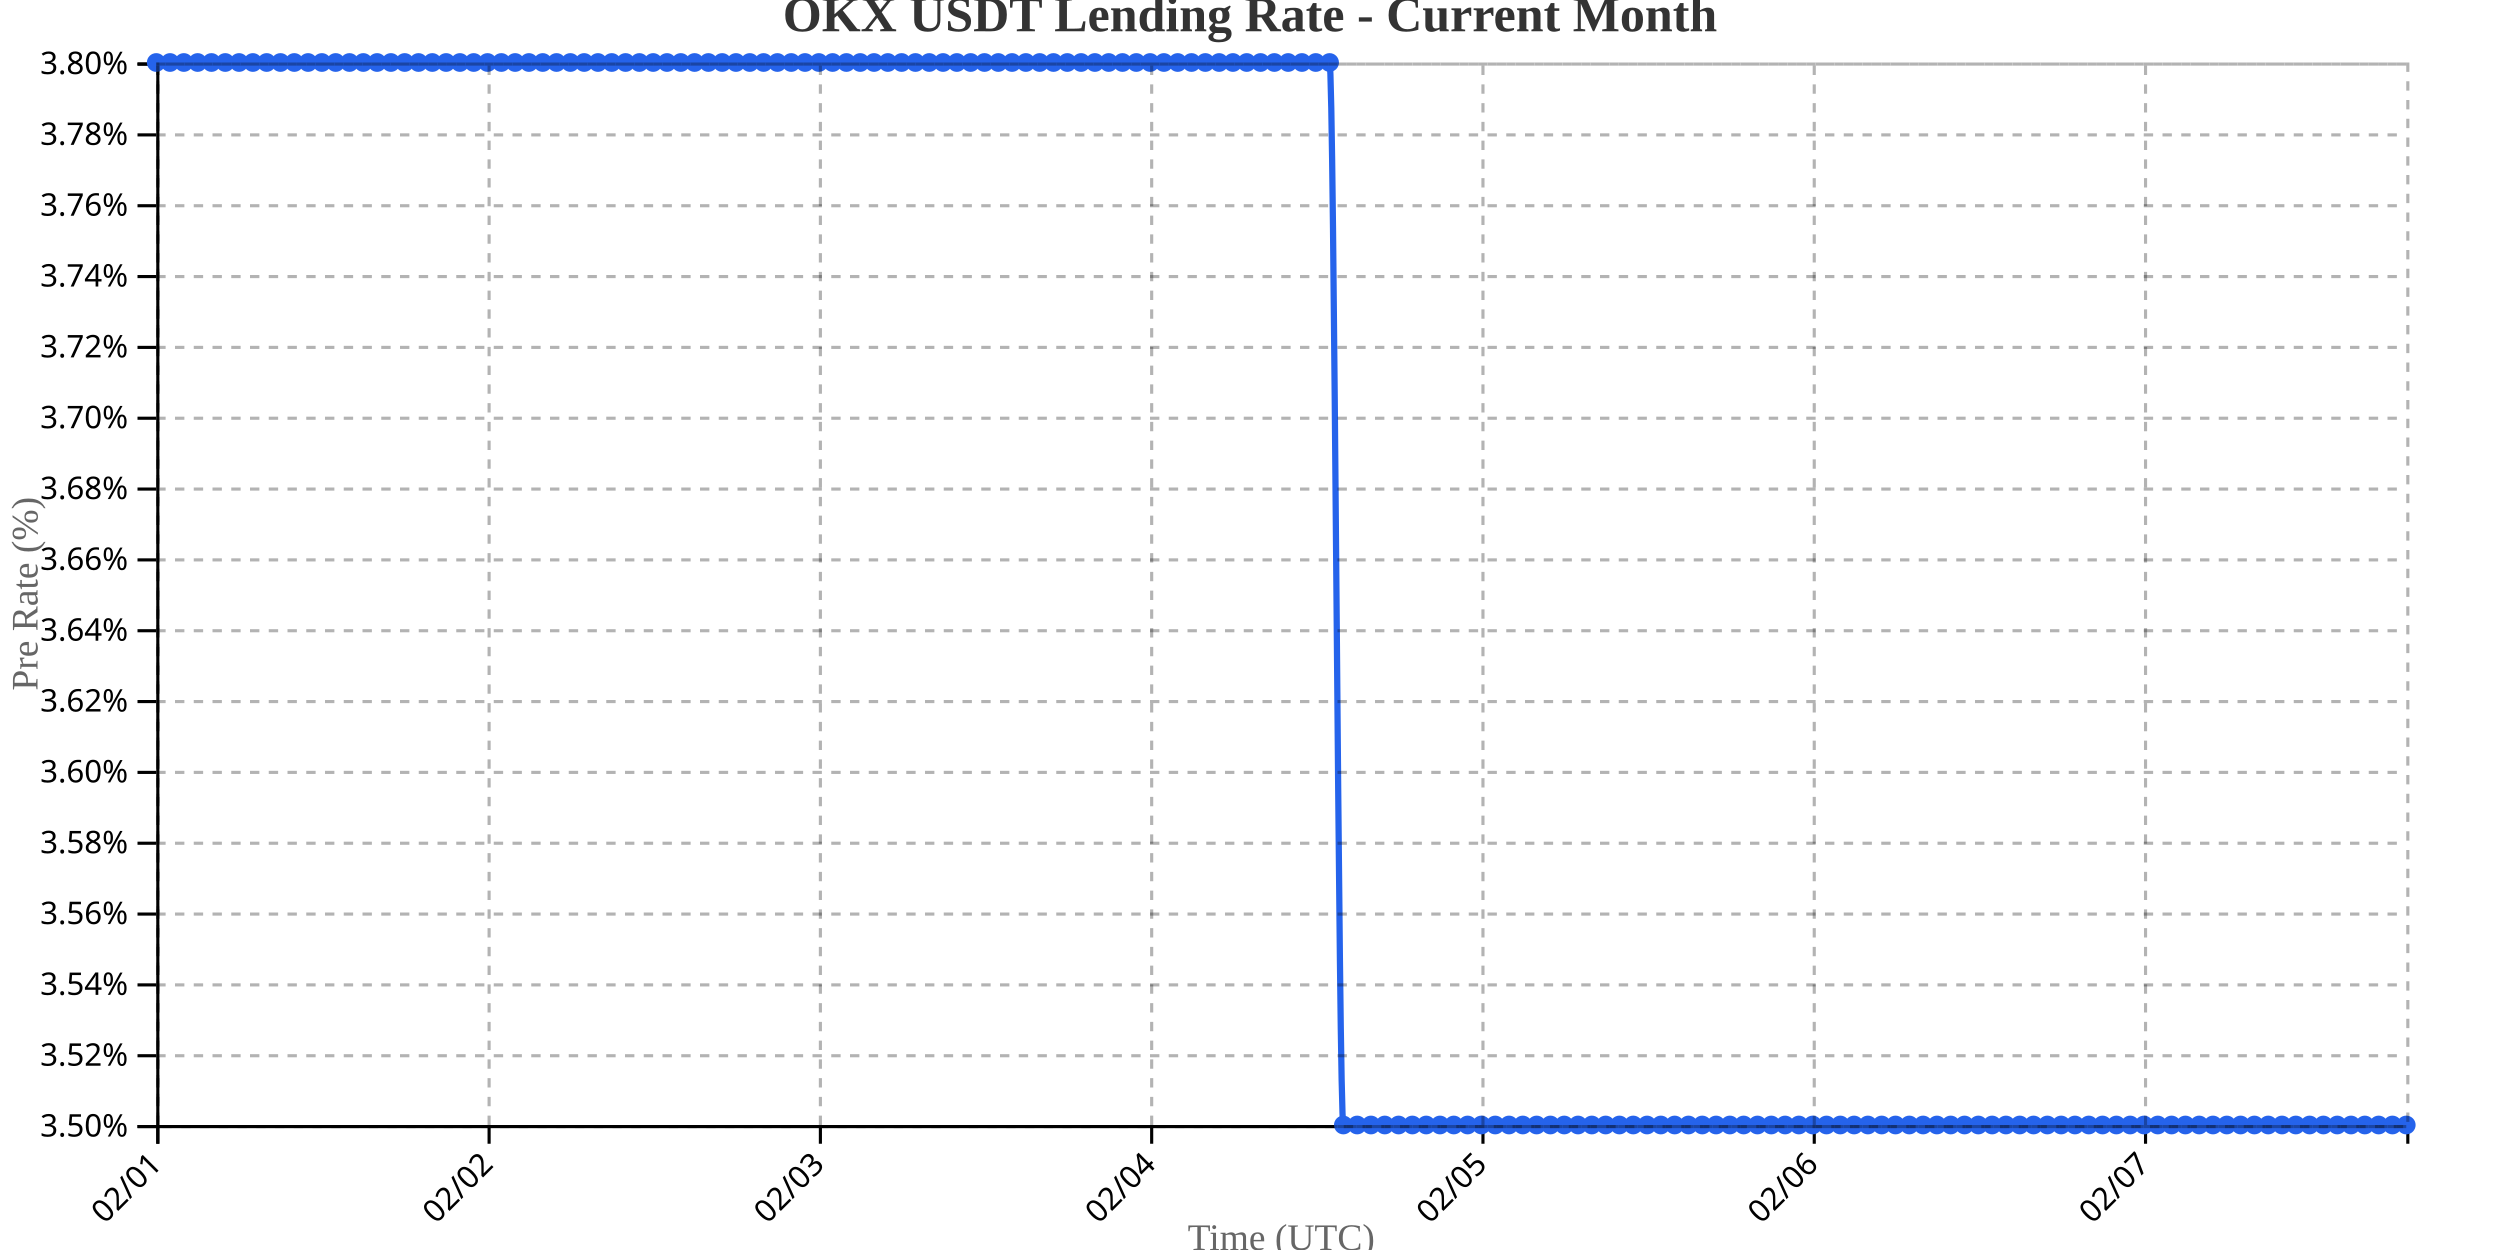
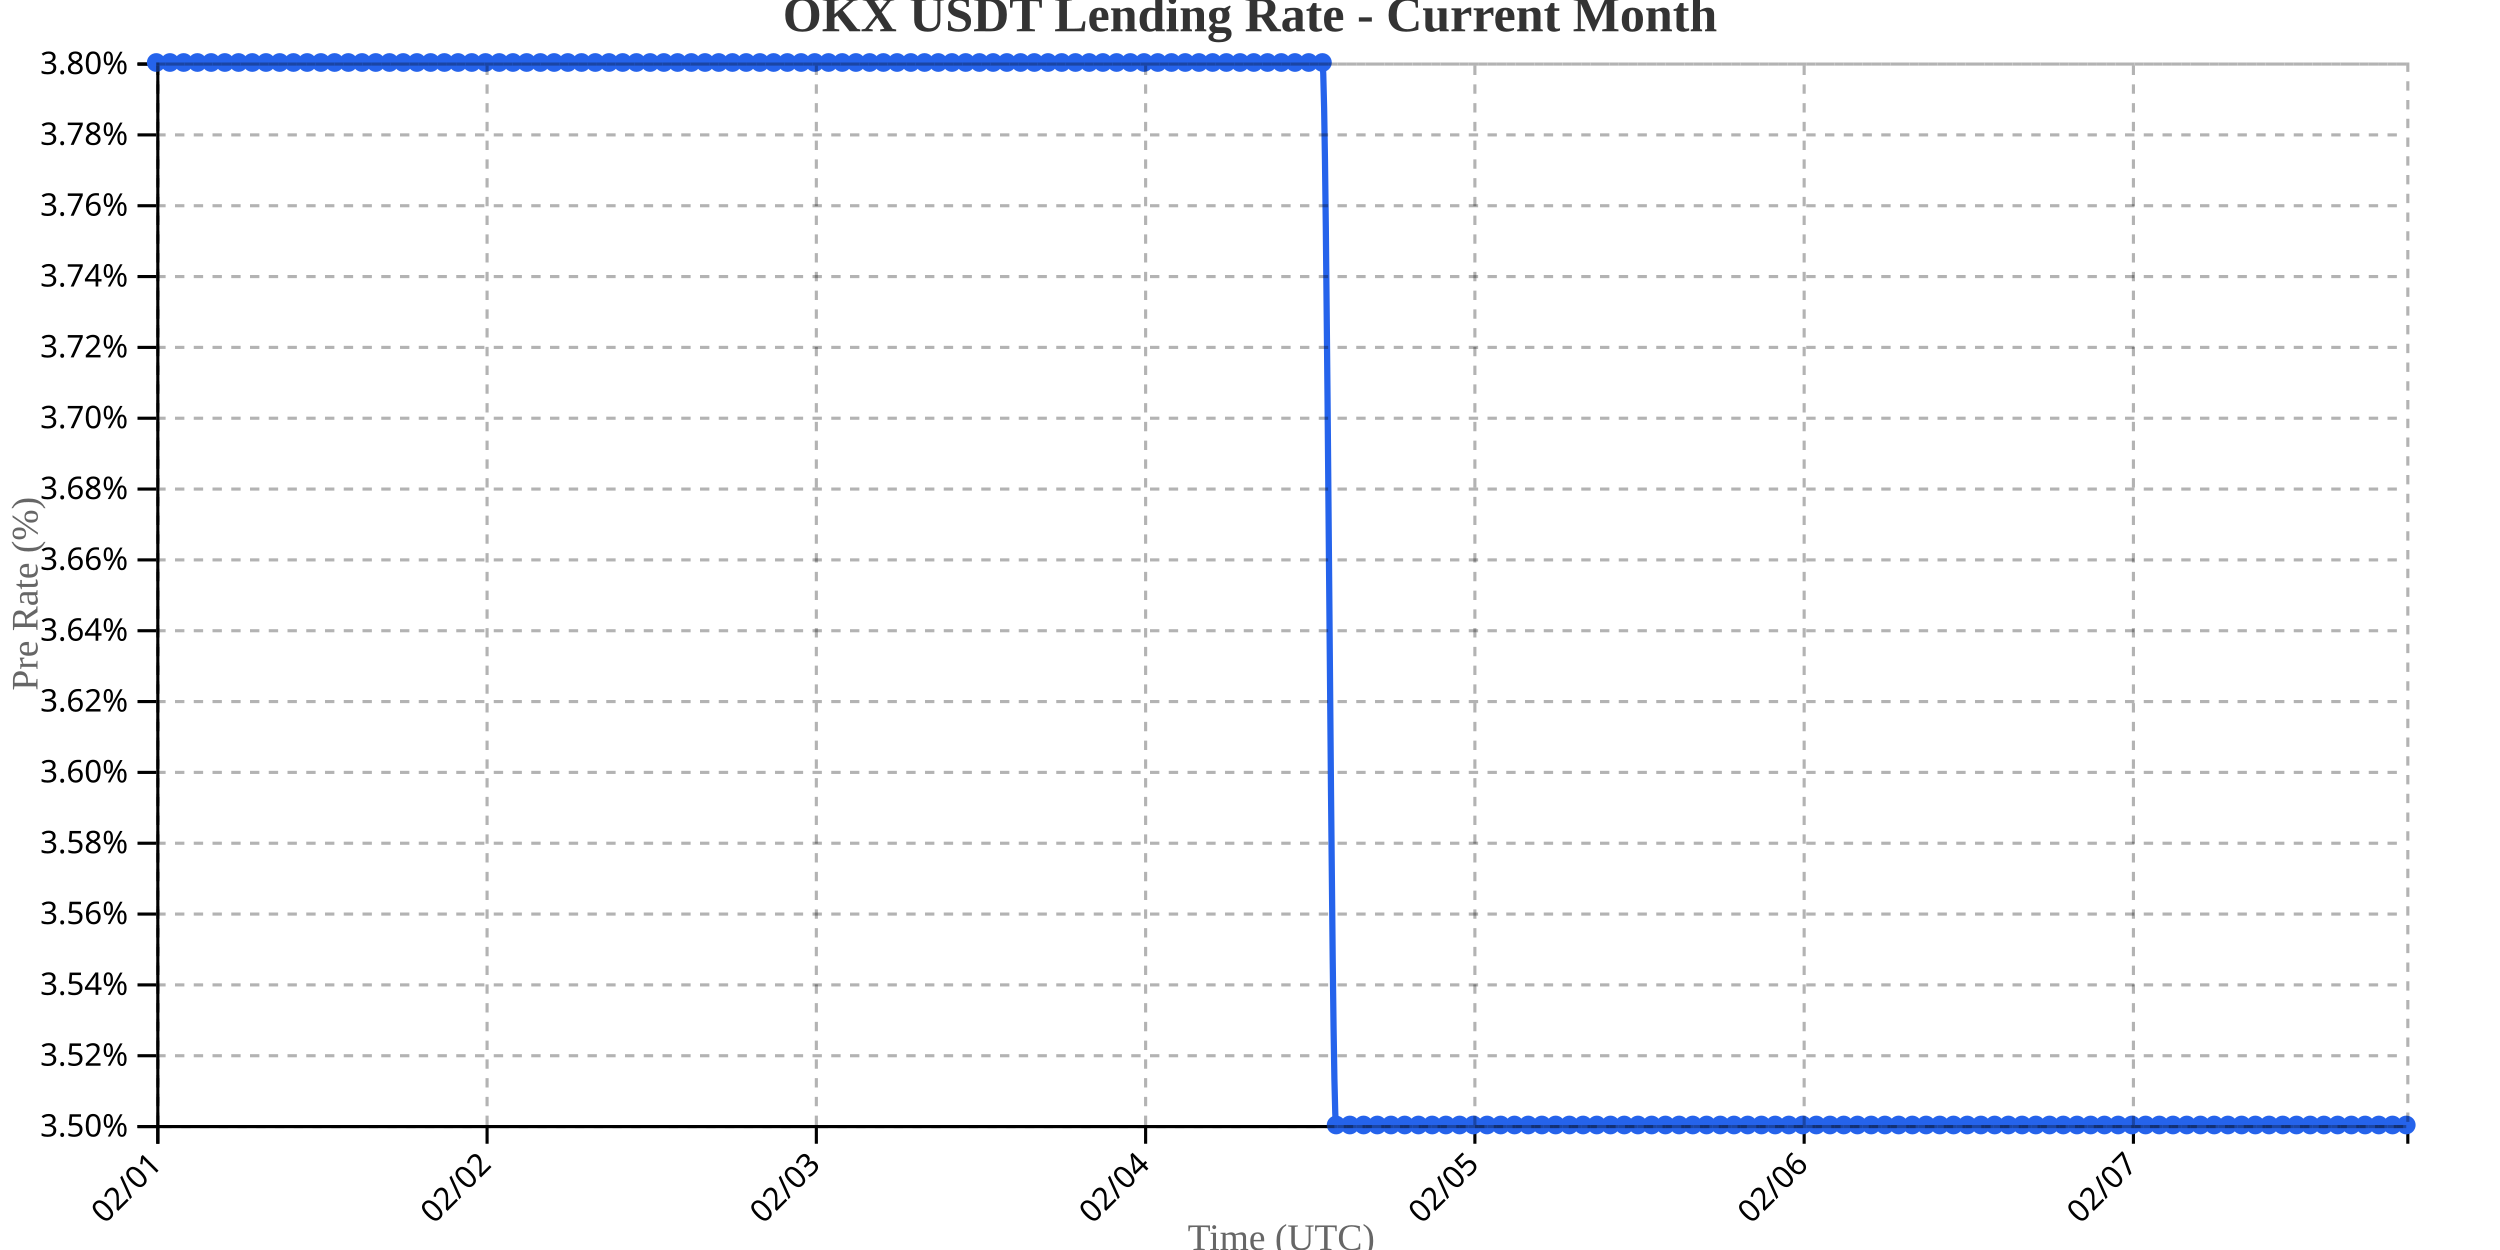
<svg xmlns="http://www.w3.org/2000/svg" width="800" height="400">
  <g transform="translate(50,20)">
    <g transform="translate(0,340)" fill="none" font-size="10" font-family="sans-serif" text-anchor="middle">
      <path class="domain" stroke="currentColor" d="M0.5,6V0.5H720.5V6" />
      <g class="tick" opacity="1" transform="translate(0.5,0)">
        <line stroke="currentColor" y2="6" />
        <text fill="currentColor" y="9" dy=".15em" style="text-anchor: end;" dx="-.8em" transform="rotate(-45)">02/01</text>
      </g>
-       <g class="tick" opacity="1" transform="translate(106.5123,0)">
+       <g class="tick" opacity="1" transform="translate(105.8659,0)">
        <line stroke="currentColor" y2="6" />
        <text fill="currentColor" y="9" dy=".15em" style="text-anchor: end;" dx="-.8em" transform="rotate(-45)">02/02</text>
      </g>
-       <g class="tick" opacity="1" transform="translate(212.5245,0)">
+       <g class="tick" opacity="1" transform="translate(211.2317,0)">
        <line stroke="currentColor" y2="6" />
        <text fill="currentColor" y="9" dy=".15em" style="text-anchor: end;" dx="-.8em" transform="rotate(-45)">02/03</text>
      </g>
-       <g class="tick" opacity="1" transform="translate(318.5368,0)">
+       <g class="tick" opacity="1" transform="translate(316.5976,0)">
        <line stroke="currentColor" y2="6" />
        <text fill="currentColor" y="9" dy=".15em" style="text-anchor: end;" dx="-.8em" transform="rotate(-45)">02/04</text>
      </g>
-       <g class="tick" opacity="1" transform="translate(424.5491,0)">
+       <g class="tick" opacity="1" transform="translate(421.9634,0)">
        <line stroke="currentColor" y2="6" />
        <text fill="currentColor" y="9" dy=".15em" style="text-anchor: end;" dx="-.8em" transform="rotate(-45)">02/05</text>
      </g>
-       <g class="tick" opacity="1" transform="translate(530.5613,0)">
+       <g class="tick" opacity="1" transform="translate(527.3293,0)">
        <line stroke="currentColor" y2="6" />
        <text fill="currentColor" y="9" dy=".15em" style="text-anchor: end;" dx="-.8em" transform="rotate(-45)">02/06</text>
      </g>
-       <g class="tick" opacity="1" transform="translate(636.5736,0)">
+       <g class="tick" opacity="1" transform="translate(632.6951,0)">
        <line stroke="currentColor" y2="6" />
        <text fill="currentColor" y="9" dy=".15em" style="text-anchor: end;" dx="-.8em" transform="rotate(-45)">02/07</text>
      </g>
    </g>
    <g fill="none" font-size="10" font-family="sans-serif" text-anchor="end">
      <path class="domain" stroke="currentColor" d="M-6,340.5H0.5V0.5H-6" />
      <g class="tick" opacity="1" transform="translate(0,340.5)">
        <line stroke="currentColor" x2="-6" />
        <text fill="currentColor" x="-9" dy="0.32em">3.50%</text>
      </g>
      <g class="tick" opacity="1" transform="translate(0,317.8333)">
        <line stroke="currentColor" x2="-6" />
        <text fill="currentColor" x="-9" dy="0.32em">3.52%</text>
      </g>
      <g class="tick" opacity="1" transform="translate(0,295.1667)">
        <line stroke="currentColor" x2="-6" />
        <text fill="currentColor" x="-9" dy="0.32em">3.54%</text>
      </g>
      <g class="tick" opacity="1" transform="translate(0,272.5)">
        <line stroke="currentColor" x2="-6" />
        <text fill="currentColor" x="-9" dy="0.32em">3.56%</text>
      </g>
      <g class="tick" opacity="1" transform="translate(0,249.8333)">
        <line stroke="currentColor" x2="-6" />
        <text fill="currentColor" x="-9" dy="0.32em">3.58%</text>
      </g>
      <g class="tick" opacity="1" transform="translate(0,227.1667)">
        <line stroke="currentColor" x2="-6" />
        <text fill="currentColor" x="-9" dy="0.32em">3.60%</text>
      </g>
      <g class="tick" opacity="1" transform="translate(0,204.5)">
        <line stroke="currentColor" x2="-6" />
        <text fill="currentColor" x="-9" dy="0.32em">3.62%</text>
      </g>
      <g class="tick" opacity="1" transform="translate(0,181.8333)">
        <line stroke="currentColor" x2="-6" />
        <text fill="currentColor" x="-9" dy="0.32em">3.64%</text>
      </g>
      <g class="tick" opacity="1" transform="translate(0,159.1667)">
        <line stroke="currentColor" x2="-6" />
        <text fill="currentColor" x="-9" dy="0.32em">3.66%</text>
      </g>
      <g class="tick" opacity="1" transform="translate(0,136.5)">
        <line stroke="currentColor" x2="-6" />
        <text fill="currentColor" x="-9" dy="0.32em">3.68%</text>
      </g>
      <g class="tick" opacity="1" transform="translate(0,113.8333)">
        <line stroke="currentColor" x2="-6" />
        <text fill="currentColor" x="-9" dy="0.32em">3.70%</text>
      </g>
      <g class="tick" opacity="1" transform="translate(0,91.16667)">
        <line stroke="currentColor" x2="-6" />
        <text fill="currentColor" x="-9" dy="0.32em">3.72%</text>
      </g>
      <g class="tick" opacity="1" transform="translate(0,68.5)">
        <line stroke="currentColor" x2="-6" />
        <text fill="currentColor" x="-9" dy="0.32em">3.74%</text>
      </g>
      <g class="tick" opacity="1" transform="translate(0,45.83333)">
        <line stroke="currentColor" x2="-6" />
        <text fill="currentColor" x="-9" dy="0.32em">3.76%</text>
      </g>
      <g class="tick" opacity="1" transform="translate(0,23.16667)">
        <line stroke="currentColor" x2="-6" />
        <text fill="currentColor" x="-9" dy="0.32em">3.78%</text>
      </g>
      <g class="tick" opacity="1" transform="translate(0,0.5)">
        <line stroke="currentColor" x2="-6" />
        <text fill="currentColor" x="-9" dy="0.32em">3.80%</text>
      </g>
    </g>
    <text transform="rotate(-90)" y="-50" x="-170" dy="1em" style="text-anchor: middle; font-size: 12px; fill: #666;">Pre Rate (%)</text>
    <text transform="translate(360, 380)" style="text-anchor: middle; font-size: 12px; fill: #666;">Time (UTC)</text>
-     <path fill="none" stroke="#2563eb" stroke-width="2" d="M0,0C1.472,0,2.945,0,4.417,0C5.89,0,7.362,0,8.834,0C10.307,0,11.779,0,13.252,0C14.724,0,16.196,0,17.669,0C19.141,0,20.613,0,22.086,0C23.558,0,25.031,0,26.503,0C27.975,0,29.448,0,30.92,0C32.393,0,33.865,0,35.337,0C36.81,0,38.282,0,39.755,0C41.227,0,42.699,0,44.172,0C45.644,0,47.117,0,48.589,0C50.061,0,51.534,0,53.006,0C54.479,0,55.951,0,57.423,0C58.896,0,60.368,0,61.84,0C63.313,0,64.785,0,66.258,0C67.73,0,69.202,0,70.675,0C72.147,0,73.62,0,75.092,0C76.564,0,78.037,0,79.509,0C80.982,0,82.454,0,83.926,0C85.399,0,86.871,0,88.344,0C89.816,0,91.288,0,92.761,0C94.233,0,95.706,0,97.178,0C98.65,0,100.123,0,101.595,0C103.067,0,104.54,0,106.012,0C107.485,0,108.957,0,110.429,0C111.902,0,113.374,0,114.847,0C116.319,0,117.791,0,119.264,0C120.736,0,122.209,0,123.681,0C125.153,0,126.626,0,128.098,0C129.571,0,131.043,0,132.515,0C133.988,0,135.46,0,136.933,0C138.405,0,139.877,0,141.35,0C142.822,0,144.294,0,145.767,0C147.239,0,148.712,0,150.184,0C151.656,0,153.129,0,154.601,0C156.074,0,157.546,0,159.018,0C160.491,0,161.963,0,163.436,0C164.908,0,166.38,0,167.853,0C169.325,0,170.798,0,172.27,0C173.742,0,175.215,0,176.687,0C178.16,0,179.632,0,181.104,0C182.577,0,184.049,0,185.521,0C186.994,0,188.466,0,189.939,0C191.411,0,192.883,0,194.356,0C195.828,0,197.301,0,198.773,0C200.245,0,201.718,0,203.19,0C204.663,0,206.135,0,207.607,0C209.08,0,210.552,0,212.025,0C213.497,0,214.969,0,216.442,0C217.914,0,219.387,0,220.859,0C222.331,0,223.804,0,225.276,0C226.748,0,228.221,0,229.693,0C231.166,0,232.638,0,234.11,0C235.583,0,237.055,0,238.528,0C240,0,241.472,0,242.945,0C244.417,0,245.89,0,247.362,0C248.834,0,250.307,0,251.779,0C253.252,0,254.724,0,256.196,0C257.669,0,259.141,0,260.613,0C262.086,0,263.558,0,265.031,0C266.503,0,267.975,0,269.448,0C270.92,0,272.393,0,273.865,0C275.337,0,276.81,0,278.282,0C279.755,0,281.227,0,282.699,0C284.172,0,285.644,0,287.117,0C288.589,0,290.061,0,291.534,0C293.006,0,294.479,0,295.951,0C297.423,0,298.896,0,300.368,0C301.84,0,303.313,0,304.785,0C306.258,0,307.73,0,309.202,0C310.675,0,312.147,0,313.62,0C315.092,0,316.564,0,318.037,0C319.509,0,320.982,0,322.454,0C323.926,0,325.399,0,326.871,0C328.344,0,329.816,0,331.288,0C332.761,0,334.233,0,335.706,0C337.178,0,338.65,0,340.123,0C341.595,0,343.067,0,344.54,0C346.012,0,347.485,0,348.957,0C350.429,0,351.902,0,353.374,0C354.847,0,356.319,0,357.791,0C359.264,0,360.736,0,362.209,0C363.681,0,365.153,0,366.626,0C368.098,0,369.571,0,371.043,0C372.515,0,373.988,0,375.46,0C376.933,0,378.405,340,379.877,340C381.35,340,382.822,340,384.294,340C385.767,340,387.239,340,388.712,340C390.184,340,391.656,340,393.129,340C394.601,340,396.074,340,397.546,340C399.018,340,400.491,340,401.963,340C403.436,340,404.908,340,406.38,340C407.853,340,409.325,340,410.798,340C412.27,340,413.742,340,415.215,340C416.687,340,418.16,340,419.632,340C421.104,340,422.577,340,424.049,340C425.521,340,426.994,340,428.466,340C429.939,340,431.411,340,432.883,340C434.356,340,435.828,340,437.301,340C438.773,340,440.245,340,441.718,340C443.19,340,444.663,340,446.135,340C447.607,340,449.08,340,450.552,340C452.025,340,453.497,340,454.969,340C456.442,340,457.914,340,459.387,340C460.859,340,462.331,340,463.804,340C465.276,340,466.748,340,468.221,340C469.693,340,471.166,340,472.638,340C474.11,340,475.583,340,477.055,340C478.528,340,480,340,481.472,340C482.945,340,484.417,340,485.89,340C487.362,340,488.834,340,490.307,340C491.779,340,493.252,340,494.724,340C496.196,340,497.669,340,499.141,340C500.613,340,502.086,340,503.558,340C505.031,340,506.503,340,507.975,340C509.448,340,510.92,340,512.393,340C513.865,340,515.337,340,516.81,340C518.282,340,519.755,340,521.227,340C522.699,340,524.172,340,525.644,340C527.117,340,528.589,340,530.061,340C531.534,340,533.006,340,534.479,340C535.951,340,537.423,340,538.896,340C540.368,340,541.84,340,543.313,340C544.785,340,546.258,340,547.73,340C549.202,340,550.675,340,552.147,340C553.62,340,555.092,340,556.564,340C558.037,340,559.509,340,560.982,340C562.454,340,563.926,340,565.399,340C566.871,340,568.344,340,569.816,340C571.288,340,572.761,340,574.233,340C575.706,340,577.178,340,578.65,340C580.123,340,581.595,340,583.067,340C584.54,340,586.012,340,587.485,340C588.957,340,590.429,340,591.902,340C593.374,340,594.847,340,596.319,340C597.791,340,599.264,340,600.736,340C602.209,340,603.681,340,605.153,340C606.626,340,608.098,340,609.571,340C611.043,340,612.515,340,613.988,340C615.46,340,616.933,340,618.405,340C619.877,340,621.35,340,622.822,340C624.294,340,625.767,340,627.239,340C628.712,340,630.184,340,631.656,340C633.129,340,634.601,340,636.074,340C637.546,340,639.018,340,640.491,340C641.963,340,643.436,340,644.908,340C646.38,340,647.853,340,649.325,340C650.798,340,652.27,340,653.742,340C655.215,340,656.687,340,658.16,340C659.632,340,661.104,340,662.577,340C664.049,340,665.521,340,666.994,340C668.466,340,669.939,340,671.411,340C672.883,340,674.356,340,675.828,340C677.301,340,678.773,340,680.245,340C681.718,340,683.19,340,684.663,340C686.135,340,687.607,340,689.08,340C690.552,340,692.025,340,693.497,340C694.969,340,696.442,340,697.914,340C699.387,340,700.859,340,702.331,340C703.804,340,705.276,340,706.748,340C708.221,340,709.693,340,711.166,340C712.638,340,714.11,340,715.583,340C717.055,340,718.528,340,720,340" />
+     <path fill="none" stroke="#2563eb" stroke-width="2" d="M0,0C1.463,0,2.927,0,4.39,0C5.854,0,7.317,0,8.78,0C10.244,0,11.707,0,13.171,0C14.634,0,16.098,0,17.561,0C19.024,0,20.488,0,21.951,0C23.415,0,24.878,0,26.341,0C27.805,0,29.268,0,30.732,0C32.195,0,33.659,0,35.122,0C36.585,0,38.049,0,39.512,0C40.976,0,42.439,0,43.902,0C45.366,0,46.829,0,48.293,0C49.756,0,51.22,0,52.683,0C54.146,0,55.61,0,57.073,0C58.537,0,60,0,61.463,0C62.927,0,64.39,0,65.854,0C67.317,0,68.78,0,70.244,0C71.707,0,73.171,0,74.634,0C76.098,0,77.561,0,79.024,0C80.488,0,81.951,0,83.415,0C84.878,0,86.341,0,87.805,0C89.268,0,90.732,0,92.195,0C93.659,0,95.122,0,96.585,0C98.049,0,99.512,0,100.976,0C102.439,0,103.902,0,105.366,0C106.829,0,108.293,0,109.756,0C111.22,0,112.683,0,114.146,0C115.61,0,117.073,0,118.537,0C120,0,121.463,0,122.927,0C124.39,0,125.854,0,127.317,0C128.78,0,130.244,0,131.707,0C133.171,0,134.634,0,136.098,0C137.561,0,139.024,0,140.488,0C141.951,0,143.415,0,144.878,0C146.341,0,147.805,0,149.268,0C150.732,0,152.195,0,153.659,0C155.122,0,156.585,0,158.049,0C159.512,0,160.976,0,162.439,0C163.902,0,165.366,0,166.829,0C168.293,0,169.756,0,171.22,0C172.683,0,174.146,0,175.61,0C177.073,0,178.537,0,180,0C181.463,0,182.927,0,184.39,0C185.854,0,187.317,0,188.78,0C190.244,0,191.707,0,193.171,0C194.634,0,196.098,0,197.561,0C199.024,0,200.488,0,201.951,0C203.415,0,204.878,0,206.341,0C207.805,0,209.268,0,210.732,0C212.195,0,213.659,0,215.122,0C216.585,0,218.049,0,219.512,0C220.976,0,222.439,0,223.902,0C225.366,0,226.829,0,228.293,0C229.756,0,231.22,0,232.683,0C234.146,0,235.61,0,237.073,0C238.537,0,240,0,241.463,0C242.927,0,244.39,0,245.854,0C247.317,0,248.78,0,250.244,0C251.707,0,253.171,0,254.634,0C256.098,0,257.561,0,259.024,0C260.488,0,261.951,0,263.415,0C264.878,0,266.341,0,267.805,0C269.268,0,270.732,0,272.195,0C273.659,0,275.122,0,276.585,0C278.049,0,279.512,0,280.976,0C282.439,0,283.902,0,285.366,0C286.829,0,288.293,0,289.756,0C291.22,0,292.683,0,294.146,0C295.61,0,297.073,0,298.537,0C300,0,301.463,0,302.927,0C304.39,0,305.854,0,307.317,0C308.78,0,310.244,0,311.707,0C313.171,0,314.634,0,316.098,0C317.561,0,319.024,0,320.488,0C321.951,0,323.415,0,324.878,0C326.341,0,327.805,0,329.268,0C330.732,0,332.195,0,333.659,0C335.122,0,336.585,0,338.049,0C339.512,0,340.976,0,342.439,0C343.902,0,345.366,0,346.829,0C348.293,0,349.756,0,351.22,0C352.683,0,354.146,0,355.61,0C357.073,0,358.537,0,360,0C361.463,0,362.927,0,364.39,0C365.854,0,367.317,0,368.78,0C370.244,0,371.707,0,373.171,0C374.634,0,376.098,340,377.561,340C379.024,340,380.488,340,381.951,340C383.415,340,384.878,340,386.341,340C387.805,340,389.268,340,390.732,340C392.195,340,393.659,340,395.122,340C396.585,340,398.049,340,399.512,340C400.976,340,402.439,340,403.902,340C405.366,340,406.829,340,408.293,340C409.756,340,411.22,340,412.683,340C414.146,340,415.61,340,417.073,340C418.537,340,420,340,421.463,340C422.927,340,424.39,340,425.854,340C427.317,340,428.78,340,430.244,340C431.707,340,433.171,340,434.634,340C436.098,340,437.561,340,439.024,340C440.488,340,441.951,340,443.415,340C444.878,340,446.341,340,447.805,340C449.268,340,450.732,340,452.195,340C453.659,340,455.122,340,456.585,340C458.049,340,459.512,340,460.976,340C462.439,340,463.902,340,465.366,340C466.829,340,468.293,340,469.756,340C471.22,340,472.683,340,474.146,340C475.61,340,477.073,340,478.537,340C480,340,481.463,340,482.927,340C484.39,340,485.854,340,487.317,340C488.78,340,490.244,340,491.707,340C493.171,340,494.634,340,496.098,340C497.561,340,499.024,340,500.488,340C501.951,340,503.415,340,504.878,340C506.341,340,507.805,340,509.268,340C510.732,340,512.195,340,513.659,340C515.122,340,516.585,340,518.049,340C519.512,340,520.976,340,522.439,340C523.902,340,525.366,340,526.829,340C528.293,340,529.756,340,531.22,340C532.683,340,534.146,340,535.61,340C537.073,340,538.537,340,540,340C541.463,340,542.927,340,544.39,340C545.854,340,547.317,340,548.78,340C550.244,340,551.707,340,553.171,340C554.634,340,556.098,340,557.561,340C559.024,340,560.488,340,561.951,340C563.415,340,564.878,340,566.341,340C567.805,340,569.268,340,570.732,340C572.195,340,573.659,340,575.122,340C576.585,340,578.049,340,579.512,340C580.976,340,582.439,340,583.902,340C585.366,340,586.829,340,588.293,340C589.756,340,591.22,340,592.683,340C594.146,340,595.61,340,597.073,340C598.537,340,600,340,601.463,340C602.927,340,604.39,340,605.854,340C607.317,340,608.78,340,610.244,340C611.707,340,613.171,340,614.634,340C616.098,340,617.561,340,619.024,340C620.488,340,621.951,340,623.415,340C624.878,340,626.341,340,627.805,340C629.268,340,630.732,340,632.195,340C633.659,340,635.122,340,636.585,340C638.049,340,639.512,340,640.976,340C642.439,340,643.902,340,645.366,340C646.829,340,648.293,340,649.756,340C651.22,340,652.683,340,654.146,340C655.61,340,657.073,340,658.537,340C660,340,661.463,340,662.927,340C664.39,340,665.854,340,667.317,340C668.78,340,670.244,340,671.707,340C673.171,340,674.634,340,676.098,340C677.561,340,679.024,340,680.488,340C681.951,340,683.415,340,684.878,340C686.341,340,687.805,340,689.268,340C690.732,340,692.195,340,693.659,340C695.122,340,696.585,340,698.049,340C699.512,340,700.976,340,702.439,340C703.902,340,705.366,340,706.829,340C708.293,340,709.756,340,711.22,340C712.683,340,714.146,340,715.61,340C717.073,340,718.537,340,720,340" />
    <circle class="dot" cx="0" cy="0" r="3" fill="#2563eb" />
-     <circle class="dot" cx="4.417" cy="0" r="3" fill="#2563eb" />
-     <circle class="dot" cx="8.834" cy="0" r="3" fill="#2563eb" />
-     <circle class="dot" cx="13.252" cy="0" r="3" fill="#2563eb" />
-     <circle class="dot" cx="17.669" cy="0" r="3" fill="#2563eb" />
-     <circle class="dot" cx="22.086" cy="0" r="3" fill="#2563eb" />
-     <circle class="dot" cx="26.503" cy="0" r="3" fill="#2563eb" />
-     <circle class="dot" cx="30.92" cy="0" r="3" fill="#2563eb" />
-     <circle class="dot" cx="35.337" cy="0" r="3" fill="#2563eb" />
-     <circle class="dot" cx="39.755" cy="0" r="3" fill="#2563eb" />
-     <circle class="dot" cx="44.172" cy="0" r="3" fill="#2563eb" />
-     <circle class="dot" cx="48.589" cy="0" r="3" fill="#2563eb" />
-     <circle class="dot" cx="53.006" cy="0" r="3" fill="#2563eb" />
-     <circle class="dot" cx="57.423" cy="0" r="3" fill="#2563eb" />
-     <circle class="dot" cx="61.84" cy="0" r="3" fill="#2563eb" />
-     <circle class="dot" cx="66.258" cy="0" r="3" fill="#2563eb" />
-     <circle class="dot" cx="70.675" cy="0" r="3" fill="#2563eb" />
-     <circle class="dot" cx="75.092" cy="0" r="3" fill="#2563eb" />
-     <circle class="dot" cx="79.509" cy="0" r="3" fill="#2563eb" />
-     <circle class="dot" cx="83.926" cy="0" r="3" fill="#2563eb" />
-     <circle class="dot" cx="88.344" cy="0" r="3" fill="#2563eb" />
-     <circle class="dot" cx="92.761" cy="0" r="3" fill="#2563eb" />
-     <circle class="dot" cx="97.178" cy="0" r="3" fill="#2563eb" />
-     <circle class="dot" cx="101.595" cy="0" r="3" fill="#2563eb" />
-     <circle class="dot" cx="106.012" cy="0" r="3" fill="#2563eb" />
-     <circle class="dot" cx="110.429" cy="0" r="3" fill="#2563eb" />
-     <circle class="dot" cx="114.847" cy="0" r="3" fill="#2563eb" />
-     <circle class="dot" cx="119.264" cy="0" r="3" fill="#2563eb" />
-     <circle class="dot" cx="123.681" cy="0" r="3" fill="#2563eb" />
-     <circle class="dot" cx="128.098" cy="0" r="3" fill="#2563eb" />
-     <circle class="dot" cx="132.515" cy="0" r="3" fill="#2563eb" />
-     <circle class="dot" cx="136.933" cy="0" r="3" fill="#2563eb" />
-     <circle class="dot" cx="141.35" cy="0" r="3" fill="#2563eb" />
-     <circle class="dot" cx="145.767" cy="0" r="3" fill="#2563eb" />
-     <circle class="dot" cx="150.184" cy="0" r="3" fill="#2563eb" />
-     <circle class="dot" cx="154.601" cy="0" r="3" fill="#2563eb" />
-     <circle class="dot" cx="159.018" cy="0" r="3" fill="#2563eb" />
-     <circle class="dot" cx="163.436" cy="0" r="3" fill="#2563eb" />
-     <circle class="dot" cx="167.853" cy="0" r="3" fill="#2563eb" />
-     <circle class="dot" cx="172.27" cy="0" r="3" fill="#2563eb" />
-     <circle class="dot" cx="176.687" cy="0" r="3" fill="#2563eb" />
-     <circle class="dot" cx="181.104" cy="0" r="3" fill="#2563eb" />
-     <circle class="dot" cx="185.521" cy="0" r="3" fill="#2563eb" />
-     <circle class="dot" cx="189.939" cy="0" r="3" fill="#2563eb" />
-     <circle class="dot" cx="194.356" cy="0" r="3" fill="#2563eb" />
-     <circle class="dot" cx="198.773" cy="0" r="3" fill="#2563eb" />
-     <circle class="dot" cx="203.19" cy="0" r="3" fill="#2563eb" />
-     <circle class="dot" cx="207.607" cy="0" r="3" fill="#2563eb" />
-     <circle class="dot" cx="212.025" cy="0" r="3" fill="#2563eb" />
-     <circle class="dot" cx="216.442" cy="0" r="3" fill="#2563eb" />
-     <circle class="dot" cx="220.859" cy="0" r="3" fill="#2563eb" />
-     <circle class="dot" cx="225.276" cy="0" r="3" fill="#2563eb" />
-     <circle class="dot" cx="229.693" cy="0" r="3" fill="#2563eb" />
-     <circle class="dot" cx="234.11" cy="0" r="3" fill="#2563eb" />
-     <circle class="dot" cx="238.528" cy="0" r="3" fill="#2563eb" />
-     <circle class="dot" cx="242.945" cy="0" r="3" fill="#2563eb" />
-     <circle class="dot" cx="247.362" cy="0" r="3" fill="#2563eb" />
-     <circle class="dot" cx="251.779" cy="0" r="3" fill="#2563eb" />
-     <circle class="dot" cx="256.196" cy="0" r="3" fill="#2563eb" />
-     <circle class="dot" cx="260.613" cy="0" r="3" fill="#2563eb" />
-     <circle class="dot" cx="265.031" cy="0" r="3" fill="#2563eb" />
-     <circle class="dot" cx="269.448" cy="0" r="3" fill="#2563eb" />
-     <circle class="dot" cx="273.865" cy="0" r="3" fill="#2563eb" />
-     <circle class="dot" cx="278.282" cy="0" r="3" fill="#2563eb" />
-     <circle class="dot" cx="282.699" cy="0" r="3" fill="#2563eb" />
-     <circle class="dot" cx="287.117" cy="0" r="3" fill="#2563eb" />
-     <circle class="dot" cx="291.534" cy="0" r="3" fill="#2563eb" />
-     <circle class="dot" cx="295.951" cy="0" r="3" fill="#2563eb" />
-     <circle class="dot" cx="300.368" cy="0" r="3" fill="#2563eb" />
-     <circle class="dot" cx="304.785" cy="0" r="3" fill="#2563eb" />
-     <circle class="dot" cx="309.202" cy="0" r="3" fill="#2563eb" />
-     <circle class="dot" cx="313.62" cy="0" r="3" fill="#2563eb" />
-     <circle class="dot" cx="318.037" cy="0" r="3" fill="#2563eb" />
-     <circle class="dot" cx="322.454" cy="0" r="3" fill="#2563eb" />
-     <circle class="dot" cx="326.871" cy="0" r="3" fill="#2563eb" />
-     <circle class="dot" cx="331.288" cy="0" r="3" fill="#2563eb" />
-     <circle class="dot" cx="335.706" cy="0" r="3" fill="#2563eb" />
-     <circle class="dot" cx="340.123" cy="0" r="3" fill="#2563eb" />
-     <circle class="dot" cx="344.54" cy="0" r="3" fill="#2563eb" />
-     <circle class="dot" cx="348.957" cy="0" r="3" fill="#2563eb" />
-     <circle class="dot" cx="353.374" cy="0" r="3" fill="#2563eb" />
-     <circle class="dot" cx="357.791" cy="0" r="3" fill="#2563eb" />
-     <circle class="dot" cx="362.209" cy="0" r="3" fill="#2563eb" />
-     <circle class="dot" cx="366.626" cy="0" r="3" fill="#2563eb" />
-     <circle class="dot" cx="371.043" cy="0" r="3" fill="#2563eb" />
-     <circle class="dot" cx="375.46" cy="0" r="3" fill="#2563eb" />
-     <circle class="dot" cx="379.877" cy="340" r="3" fill="#2563eb" />
-     <circle class="dot" cx="384.294" cy="340" r="3" fill="#2563eb" />
-     <circle class="dot" cx="388.712" cy="340" r="3" fill="#2563eb" />
-     <circle class="dot" cx="393.129" cy="340" r="3" fill="#2563eb" />
-     <circle class="dot" cx="397.546" cy="340" r="3" fill="#2563eb" />
-     <circle class="dot" cx="401.963" cy="340" r="3" fill="#2563eb" />
-     <circle class="dot" cx="406.38" cy="340" r="3" fill="#2563eb" />
-     <circle class="dot" cx="410.798" cy="340" r="3" fill="#2563eb" />
-     <circle class="dot" cx="415.215" cy="340" r="3" fill="#2563eb" />
-     <circle class="dot" cx="419.632" cy="340" r="3" fill="#2563eb" />
-     <circle class="dot" cx="424.049" cy="340" r="3" fill="#2563eb" />
-     <circle class="dot" cx="428.466" cy="340" r="3" fill="#2563eb" />
-     <circle class="dot" cx="432.883" cy="340" r="3" fill="#2563eb" />
-     <circle class="dot" cx="437.301" cy="340" r="3" fill="#2563eb" />
-     <circle class="dot" cx="441.718" cy="340" r="3" fill="#2563eb" />
-     <circle class="dot" cx="446.135" cy="340" r="3" fill="#2563eb" />
-     <circle class="dot" cx="450.552" cy="340" r="3" fill="#2563eb" />
-     <circle class="dot" cx="454.969" cy="340" r="3" fill="#2563eb" />
-     <circle class="dot" cx="459.387" cy="340" r="3" fill="#2563eb" />
-     <circle class="dot" cx="463.804" cy="340" r="3" fill="#2563eb" />
-     <circle class="dot" cx="468.221" cy="340" r="3" fill="#2563eb" />
-     <circle class="dot" cx="472.638" cy="340" r="3" fill="#2563eb" />
-     <circle class="dot" cx="477.055" cy="340" r="3" fill="#2563eb" />
-     <circle class="dot" cx="481.472" cy="340" r="3" fill="#2563eb" />
-     <circle class="dot" cx="485.89" cy="340" r="3" fill="#2563eb" />
-     <circle class="dot" cx="490.307" cy="340" r="3" fill="#2563eb" />
-     <circle class="dot" cx="494.724" cy="340" r="3" fill="#2563eb" />
-     <circle class="dot" cx="499.141" cy="340" r="3" fill="#2563eb" />
-     <circle class="dot" cx="503.558" cy="340" r="3" fill="#2563eb" />
-     <circle class="dot" cx="507.975" cy="340" r="3" fill="#2563eb" />
-     <circle class="dot" cx="512.393" cy="340" r="3" fill="#2563eb" />
-     <circle class="dot" cx="516.81" cy="340" r="3" fill="#2563eb" />
-     <circle class="dot" cx="521.227" cy="340" r="3" fill="#2563eb" />
-     <circle class="dot" cx="525.644" cy="340" r="3" fill="#2563eb" />
-     <circle class="dot" cx="530.061" cy="340" r="3" fill="#2563eb" />
-     <circle class="dot" cx="534.479" cy="340" r="3" fill="#2563eb" />
-     <circle class="dot" cx="538.896" cy="340" r="3" fill="#2563eb" />
-     <circle class="dot" cx="543.313" cy="340" r="3" fill="#2563eb" />
-     <circle class="dot" cx="547.73" cy="340" r="3" fill="#2563eb" />
-     <circle class="dot" cx="552.147" cy="340" r="3" fill="#2563eb" />
-     <circle class="dot" cx="556.564" cy="340" r="3" fill="#2563eb" />
-     <circle class="dot" cx="560.982" cy="340" r="3" fill="#2563eb" />
-     <circle class="dot" cx="565.399" cy="340" r="3" fill="#2563eb" />
-     <circle class="dot" cx="569.816" cy="340" r="3" fill="#2563eb" />
-     <circle class="dot" cx="574.233" cy="340" r="3" fill="#2563eb" />
-     <circle class="dot" cx="578.65" cy="340" r="3" fill="#2563eb" />
-     <circle class="dot" cx="583.067" cy="340" r="3" fill="#2563eb" />
-     <circle class="dot" cx="587.485" cy="340" r="3" fill="#2563eb" />
-     <circle class="dot" cx="591.902" cy="340" r="3" fill="#2563eb" />
-     <circle class="dot" cx="596.319" cy="340" r="3" fill="#2563eb" />
-     <circle class="dot" cx="600.736" cy="340" r="3" fill="#2563eb" />
-     <circle class="dot" cx="605.153" cy="340" r="3" fill="#2563eb" />
-     <circle class="dot" cx="609.571" cy="340" r="3" fill="#2563eb" />
-     <circle class="dot" cx="613.988" cy="340" r="3" fill="#2563eb" />
-     <circle class="dot" cx="618.405" cy="340" r="3" fill="#2563eb" />
-     <circle class="dot" cx="622.822" cy="340" r="3" fill="#2563eb" />
-     <circle class="dot" cx="627.239" cy="340" r="3" fill="#2563eb" />
-     <circle class="dot" cx="631.656" cy="340" r="3" fill="#2563eb" />
-     <circle class="dot" cx="636.074" cy="340" r="3" fill="#2563eb" />
-     <circle class="dot" cx="640.491" cy="340" r="3" fill="#2563eb" />
-     <circle class="dot" cx="644.908" cy="340" r="3" fill="#2563eb" />
-     <circle class="dot" cx="649.325" cy="340" r="3" fill="#2563eb" />
-     <circle class="dot" cx="653.742" cy="340" r="3" fill="#2563eb" />
-     <circle class="dot" cx="658.16" cy="340" r="3" fill="#2563eb" />
-     <circle class="dot" cx="662.577" cy="340" r="3" fill="#2563eb" />
-     <circle class="dot" cx="666.994" cy="340" r="3" fill="#2563eb" />
-     <circle class="dot" cx="671.411" cy="340" r="3" fill="#2563eb" />
-     <circle class="dot" cx="675.828" cy="340" r="3" fill="#2563eb" />
-     <circle class="dot" cx="680.245" cy="340" r="3" fill="#2563eb" />
-     <circle class="dot" cx="684.663" cy="340" r="3" fill="#2563eb" />
-     <circle class="dot" cx="689.08" cy="340" r="3" fill="#2563eb" />
-     <circle class="dot" cx="693.497" cy="340" r="3" fill="#2563eb" />
-     <circle class="dot" cx="697.914" cy="340" r="3" fill="#2563eb" />
-     <circle class="dot" cx="702.331" cy="340" r="3" fill="#2563eb" />
-     <circle class="dot" cx="706.748" cy="340" r="3" fill="#2563eb" />
-     <circle class="dot" cx="711.166" cy="340" r="3" fill="#2563eb" />
-     <circle class="dot" cx="715.583" cy="340" r="3" fill="#2563eb" />
+     <circle class="dot" cx="4.39" cy="0" r="3" fill="#2563eb" />
+     <circle class="dot" cx="8.78" cy="0" r="3" fill="#2563eb" />
+     <circle class="dot" cx="13.171" cy="0" r="3" fill="#2563eb" />
+     <circle class="dot" cx="17.561" cy="0" r="3" fill="#2563eb" />
+     <circle class="dot" cx="21.951" cy="0" r="3" fill="#2563eb" />
+     <circle class="dot" cx="26.341" cy="0" r="3" fill="#2563eb" />
+     <circle class="dot" cx="30.732" cy="0" r="3" fill="#2563eb" />
+     <circle class="dot" cx="35.122" cy="0" r="3" fill="#2563eb" />
+     <circle class="dot" cx="39.512" cy="0" r="3" fill="#2563eb" />
+     <circle class="dot" cx="43.902" cy="0" r="3" fill="#2563eb" />
+     <circle class="dot" cx="48.293" cy="0" r="3" fill="#2563eb" />
+     <circle class="dot" cx="52.683" cy="0" r="3" fill="#2563eb" />
+     <circle class="dot" cx="57.073" cy="0" r="3" fill="#2563eb" />
+     <circle class="dot" cx="61.463" cy="0" r="3" fill="#2563eb" />
+     <circle class="dot" cx="65.854" cy="0" r="3" fill="#2563eb" />
+     <circle class="dot" cx="70.244" cy="0" r="3" fill="#2563eb" />
+     <circle class="dot" cx="74.634" cy="0" r="3" fill="#2563eb" />
+     <circle class="dot" cx="79.024" cy="0" r="3" fill="#2563eb" />
+     <circle class="dot" cx="83.415" cy="0" r="3" fill="#2563eb" />
+     <circle class="dot" cx="87.805" cy="0" r="3" fill="#2563eb" />
+     <circle class="dot" cx="92.195" cy="0" r="3" fill="#2563eb" />
+     <circle class="dot" cx="96.585" cy="0" r="3" fill="#2563eb" />
+     <circle class="dot" cx="100.976" cy="0" r="3" fill="#2563eb" />
+     <circle class="dot" cx="105.366" cy="0" r="3" fill="#2563eb" />
+     <circle class="dot" cx="109.756" cy="0" r="3" fill="#2563eb" />
+     <circle class="dot" cx="114.146" cy="0" r="3" fill="#2563eb" />
+     <circle class="dot" cx="118.537" cy="0" r="3" fill="#2563eb" />
+     <circle class="dot" cx="122.927" cy="0" r="3" fill="#2563eb" />
+     <circle class="dot" cx="127.317" cy="0" r="3" fill="#2563eb" />
+     <circle class="dot" cx="131.707" cy="0" r="3" fill="#2563eb" />
+     <circle class="dot" cx="136.098" cy="0" r="3" fill="#2563eb" />
+     <circle class="dot" cx="140.488" cy="0" r="3" fill="#2563eb" />
+     <circle class="dot" cx="144.878" cy="0" r="3" fill="#2563eb" />
+     <circle class="dot" cx="149.268" cy="0" r="3" fill="#2563eb" />
+     <circle class="dot" cx="153.659" cy="0" r="3" fill="#2563eb" />
+     <circle class="dot" cx="158.049" cy="0" r="3" fill="#2563eb" />
+     <circle class="dot" cx="162.439" cy="0" r="3" fill="#2563eb" />
+     <circle class="dot" cx="166.829" cy="0" r="3" fill="#2563eb" />
+     <circle class="dot" cx="171.22" cy="0" r="3" fill="#2563eb" />
+     <circle class="dot" cx="175.61" cy="0" r="3" fill="#2563eb" />
+     <circle class="dot" cx="180" cy="0" r="3" fill="#2563eb" />
+     <circle class="dot" cx="184.39" cy="0" r="3" fill="#2563eb" />
+     <circle class="dot" cx="188.78" cy="0" r="3" fill="#2563eb" />
+     <circle class="dot" cx="193.171" cy="0" r="3" fill="#2563eb" />
+     <circle class="dot" cx="197.561" cy="0" r="3" fill="#2563eb" />
+     <circle class="dot" cx="201.951" cy="0" r="3" fill="#2563eb" />
+     <circle class="dot" cx="206.341" cy="0" r="3" fill="#2563eb" />
+     <circle class="dot" cx="210.732" cy="0" r="3" fill="#2563eb" />
+     <circle class="dot" cx="215.122" cy="0" r="3" fill="#2563eb" />
+     <circle class="dot" cx="219.512" cy="0" r="3" fill="#2563eb" />
+     <circle class="dot" cx="223.902" cy="0" r="3" fill="#2563eb" />
+     <circle class="dot" cx="228.293" cy="0" r="3" fill="#2563eb" />
+     <circle class="dot" cx="232.683" cy="0" r="3" fill="#2563eb" />
+     <circle class="dot" cx="237.073" cy="0" r="3" fill="#2563eb" />
+     <circle class="dot" cx="241.463" cy="0" r="3" fill="#2563eb" />
+     <circle class="dot" cx="245.854" cy="0" r="3" fill="#2563eb" />
+     <circle class="dot" cx="250.244" cy="0" r="3" fill="#2563eb" />
+     <circle class="dot" cx="254.634" cy="0" r="3" fill="#2563eb" />
+     <circle class="dot" cx="259.024" cy="0" r="3" fill="#2563eb" />
+     <circle class="dot" cx="263.415" cy="0" r="3" fill="#2563eb" />
+     <circle class="dot" cx="267.805" cy="0" r="3" fill="#2563eb" />
+     <circle class="dot" cx="272.195" cy="0" r="3" fill="#2563eb" />
+     <circle class="dot" cx="276.585" cy="0" r="3" fill="#2563eb" />
+     <circle class="dot" cx="280.976" cy="0" r="3" fill="#2563eb" />
+     <circle class="dot" cx="285.366" cy="0" r="3" fill="#2563eb" />
+     <circle class="dot" cx="289.756" cy="0" r="3" fill="#2563eb" />
+     <circle class="dot" cx="294.146" cy="0" r="3" fill="#2563eb" />
+     <circle class="dot" cx="298.537" cy="0" r="3" fill="#2563eb" />
+     <circle class="dot" cx="302.927" cy="0" r="3" fill="#2563eb" />
+     <circle class="dot" cx="307.317" cy="0" r="3" fill="#2563eb" />
+     <circle class="dot" cx="311.707" cy="0" r="3" fill="#2563eb" />
+     <circle class="dot" cx="316.098" cy="0" r="3" fill="#2563eb" />
+     <circle class="dot" cx="320.488" cy="0" r="3" fill="#2563eb" />
+     <circle class="dot" cx="324.878" cy="0" r="3" fill="#2563eb" />
+     <circle class="dot" cx="329.268" cy="0" r="3" fill="#2563eb" />
+     <circle class="dot" cx="333.659" cy="0" r="3" fill="#2563eb" />
+     <circle class="dot" cx="338.049" cy="0" r="3" fill="#2563eb" />
+     <circle class="dot" cx="342.439" cy="0" r="3" fill="#2563eb" />
+     <circle class="dot" cx="346.829" cy="0" r="3" fill="#2563eb" />
+     <circle class="dot" cx="351.22" cy="0" r="3" fill="#2563eb" />
+     <circle class="dot" cx="355.61" cy="0" r="3" fill="#2563eb" />
+     <circle class="dot" cx="360" cy="0" r="3" fill="#2563eb" />
+     <circle class="dot" cx="364.39" cy="0" r="3" fill="#2563eb" />
+     <circle class="dot" cx="368.78" cy="0" r="3" fill="#2563eb" />
+     <circle class="dot" cx="373.171" cy="0" r="3" fill="#2563eb" />
+     <circle class="dot" cx="377.561" cy="340" r="3" fill="#2563eb" />
+     <circle class="dot" cx="381.951" cy="340" r="3" fill="#2563eb" />
+     <circle class="dot" cx="386.341" cy="340" r="3" fill="#2563eb" />
+     <circle class="dot" cx="390.732" cy="340" r="3" fill="#2563eb" />
+     <circle class="dot" cx="395.122" cy="340" r="3" fill="#2563eb" />
+     <circle class="dot" cx="399.512" cy="340" r="3" fill="#2563eb" />
+     <circle class="dot" cx="403.902" cy="340" r="3" fill="#2563eb" />
+     <circle class="dot" cx="408.293" cy="340" r="3" fill="#2563eb" />
+     <circle class="dot" cx="412.683" cy="340" r="3" fill="#2563eb" />
+     <circle class="dot" cx="417.073" cy="340" r="3" fill="#2563eb" />
+     <circle class="dot" cx="421.463" cy="340" r="3" fill="#2563eb" />
+     <circle class="dot" cx="425.854" cy="340" r="3" fill="#2563eb" />
+     <circle class="dot" cx="430.244" cy="340" r="3" fill="#2563eb" />
+     <circle class="dot" cx="434.634" cy="340" r="3" fill="#2563eb" />
+     <circle class="dot" cx="439.024" cy="340" r="3" fill="#2563eb" />
+     <circle class="dot" cx="443.415" cy="340" r="3" fill="#2563eb" />
+     <circle class="dot" cx="447.805" cy="340" r="3" fill="#2563eb" />
+     <circle class="dot" cx="452.195" cy="340" r="3" fill="#2563eb" />
+     <circle class="dot" cx="456.585" cy="340" r="3" fill="#2563eb" />
+     <circle class="dot" cx="460.976" cy="340" r="3" fill="#2563eb" />
+     <circle class="dot" cx="465.366" cy="340" r="3" fill="#2563eb" />
+     <circle class="dot" cx="469.756" cy="340" r="3" fill="#2563eb" />
+     <circle class="dot" cx="474.146" cy="340" r="3" fill="#2563eb" />
+     <circle class="dot" cx="478.537" cy="340" r="3" fill="#2563eb" />
+     <circle class="dot" cx="482.927" cy="340" r="3" fill="#2563eb" />
+     <circle class="dot" cx="487.317" cy="340" r="3" fill="#2563eb" />
+     <circle class="dot" cx="491.707" cy="340" r="3" fill="#2563eb" />
+     <circle class="dot" cx="496.098" cy="340" r="3" fill="#2563eb" />
+     <circle class="dot" cx="500.488" cy="340" r="3" fill="#2563eb" />
+     <circle class="dot" cx="504.878" cy="340" r="3" fill="#2563eb" />
+     <circle class="dot" cx="509.268" cy="340" r="3" fill="#2563eb" />
+     <circle class="dot" cx="513.659" cy="340" r="3" fill="#2563eb" />
+     <circle class="dot" cx="518.049" cy="340" r="3" fill="#2563eb" />
+     <circle class="dot" cx="522.439" cy="340" r="3" fill="#2563eb" />
+     <circle class="dot" cx="526.829" cy="340" r="3" fill="#2563eb" />
+     <circle class="dot" cx="531.22" cy="340" r="3" fill="#2563eb" />
+     <circle class="dot" cx="535.61" cy="340" r="3" fill="#2563eb" />
+     <circle class="dot" cx="540" cy="340" r="3" fill="#2563eb" />
+     <circle class="dot" cx="544.39" cy="340" r="3" fill="#2563eb" />
+     <circle class="dot" cx="548.78" cy="340" r="3" fill="#2563eb" />
+     <circle class="dot" cx="553.171" cy="340" r="3" fill="#2563eb" />
+     <circle class="dot" cx="557.561" cy="340" r="3" fill="#2563eb" />
+     <circle class="dot" cx="561.951" cy="340" r="3" fill="#2563eb" />
+     <circle class="dot" cx="566.341" cy="340" r="3" fill="#2563eb" />
+     <circle class="dot" cx="570.732" cy="340" r="3" fill="#2563eb" />
+     <circle class="dot" cx="575.122" cy="340" r="3" fill="#2563eb" />
+     <circle class="dot" cx="579.512" cy="340" r="3" fill="#2563eb" />
+     <circle class="dot" cx="583.902" cy="340" r="3" fill="#2563eb" />
+     <circle class="dot" cx="588.293" cy="340" r="3" fill="#2563eb" />
+     <circle class="dot" cx="592.683" cy="340" r="3" fill="#2563eb" />
+     <circle class="dot" cx="597.073" cy="340" r="3" fill="#2563eb" />
+     <circle class="dot" cx="601.463" cy="340" r="3" fill="#2563eb" />
+     <circle class="dot" cx="605.854" cy="340" r="3" fill="#2563eb" />
+     <circle class="dot" cx="610.244" cy="340" r="3" fill="#2563eb" />
+     <circle class="dot" cx="614.634" cy="340" r="3" fill="#2563eb" />
+     <circle class="dot" cx="619.024" cy="340" r="3" fill="#2563eb" />
+     <circle class="dot" cx="623.415" cy="340" r="3" fill="#2563eb" />
+     <circle class="dot" cx="627.805" cy="340" r="3" fill="#2563eb" />
+     <circle class="dot" cx="632.195" cy="340" r="3" fill="#2563eb" />
+     <circle class="dot" cx="636.585" cy="340" r="3" fill="#2563eb" />
+     <circle class="dot" cx="640.976" cy="340" r="3" fill="#2563eb" />
+     <circle class="dot" cx="645.366" cy="340" r="3" fill="#2563eb" />
+     <circle class="dot" cx="649.756" cy="340" r="3" fill="#2563eb" />
+     <circle class="dot" cx="654.146" cy="340" r="3" fill="#2563eb" />
+     <circle class="dot" cx="658.537" cy="340" r="3" fill="#2563eb" />
+     <circle class="dot" cx="662.927" cy="340" r="3" fill="#2563eb" />
+     <circle class="dot" cx="667.317" cy="340" r="3" fill="#2563eb" />
+     <circle class="dot" cx="671.707" cy="340" r="3" fill="#2563eb" />
+     <circle class="dot" cx="676.098" cy="340" r="3" fill="#2563eb" />
+     <circle class="dot" cx="680.488" cy="340" r="3" fill="#2563eb" />
+     <circle class="dot" cx="684.878" cy="340" r="3" fill="#2563eb" />
+     <circle class="dot" cx="689.268" cy="340" r="3" fill="#2563eb" />
+     <circle class="dot" cx="693.659" cy="340" r="3" fill="#2563eb" />
+     <circle class="dot" cx="698.049" cy="340" r="3" fill="#2563eb" />
+     <circle class="dot" cx="702.439" cy="340" r="3" fill="#2563eb" />
+     <circle class="dot" cx="706.829" cy="340" r="3" fill="#2563eb" />
+     <circle class="dot" cx="711.22" cy="340" r="3" fill="#2563eb" />
+     <circle class="dot" cx="715.61" cy="340" r="3" fill="#2563eb" />
    <circle class="dot" cx="720" cy="340" r="3" fill="#2563eb" />
    <g class="grid" transform="translate(0,340)" fill="none" font-size="10" font-family="sans-serif" text-anchor="middle" style="stroke-dasharray: 3,3; opacity: 0.3;">
      <path class="domain" stroke="currentColor" d="M0.5,-340V0.5H720.5V-340" />
      <g class="tick" opacity="1" transform="translate(0.5,0)">
        <line stroke="currentColor" y2="-340" />
        <text fill="currentColor" y="3" dy="0.71em" />
      </g>
-       <g class="tick" opacity="1" transform="translate(106.5123,0)">
-         <line stroke="currentColor" y2="-340" />
-         <text fill="currentColor" y="3" dy="0.71em" />
-       </g>
-       <g class="tick" opacity="1" transform="translate(212.5245,0)">
-         <line stroke="currentColor" y2="-340" />
-         <text fill="currentColor" y="3" dy="0.71em" />
-       </g>
-       <g class="tick" opacity="1" transform="translate(318.5368,0)">
-         <line stroke="currentColor" y2="-340" />
-         <text fill="currentColor" y="3" dy="0.71em" />
-       </g>
-       <g class="tick" opacity="1" transform="translate(424.5491,0)">
-         <line stroke="currentColor" y2="-340" />
-         <text fill="currentColor" y="3" dy="0.71em" />
-       </g>
-       <g class="tick" opacity="1" transform="translate(530.5613,0)">
-         <line stroke="currentColor" y2="-340" />
-         <text fill="currentColor" y="3" dy="0.71em" />
-       </g>
-       <g class="tick" opacity="1" transform="translate(636.5736,0)">
+       <g class="tick" opacity="1" transform="translate(105.8659,0)">
+         <line stroke="currentColor" y2="-340" />
+         <text fill="currentColor" y="3" dy="0.71em" />
+       </g>
+       <g class="tick" opacity="1" transform="translate(211.2317,0)">
+         <line stroke="currentColor" y2="-340" />
+         <text fill="currentColor" y="3" dy="0.71em" />
+       </g>
+       <g class="tick" opacity="1" transform="translate(316.5976,0)">
+         <line stroke="currentColor" y2="-340" />
+         <text fill="currentColor" y="3" dy="0.71em" />
+       </g>
+       <g class="tick" opacity="1" transform="translate(421.9634,0)">
+         <line stroke="currentColor" y2="-340" />
+         <text fill="currentColor" y="3" dy="0.71em" />
+       </g>
+       <g class="tick" opacity="1" transform="translate(527.3293,0)">
+         <line stroke="currentColor" y2="-340" />
+         <text fill="currentColor" y="3" dy="0.71em" />
+       </g>
+       <g class="tick" opacity="1" transform="translate(632.6951,0)">
        <line stroke="currentColor" y2="-340" />
        <text fill="currentColor" y="3" dy="0.71em" />
      </g>
    </g>
    <g class="grid" fill="none" font-size="10" font-family="sans-serif" text-anchor="end" style="stroke-dasharray: 3,3; opacity: 0.3;">
      <path class="domain" stroke="currentColor" d="M720,340.5H0.5V0.5H720" />
      <g class="tick" opacity="1" transform="translate(0,340.5)">
        <line stroke="currentColor" x2="720" />
        <text fill="currentColor" x="-3" dy="0.32em" />
      </g>
      <g class="tick" opacity="1" transform="translate(0,317.8333)">
        <line stroke="currentColor" x2="720" />
        <text fill="currentColor" x="-3" dy="0.32em" />
      </g>
      <g class="tick" opacity="1" transform="translate(0,295.1667)">
        <line stroke="currentColor" x2="720" />
        <text fill="currentColor" x="-3" dy="0.32em" />
      </g>
      <g class="tick" opacity="1" transform="translate(0,272.5)">
        <line stroke="currentColor" x2="720" />
        <text fill="currentColor" x="-3" dy="0.32em" />
      </g>
      <g class="tick" opacity="1" transform="translate(0,249.8333)">
        <line stroke="currentColor" x2="720" />
        <text fill="currentColor" x="-3" dy="0.32em" />
      </g>
      <g class="tick" opacity="1" transform="translate(0,227.1667)">
        <line stroke="currentColor" x2="720" />
        <text fill="currentColor" x="-3" dy="0.32em" />
      </g>
      <g class="tick" opacity="1" transform="translate(0,204.5)">
        <line stroke="currentColor" x2="720" />
        <text fill="currentColor" x="-3" dy="0.32em" />
      </g>
      <g class="tick" opacity="1" transform="translate(0,181.8333)">
        <line stroke="currentColor" x2="720" />
        <text fill="currentColor" x="-3" dy="0.32em" />
      </g>
      <g class="tick" opacity="1" transform="translate(0,159.1667)">
        <line stroke="currentColor" x2="720" />
        <text fill="currentColor" x="-3" dy="0.32em" />
      </g>
      <g class="tick" opacity="1" transform="translate(0,136.5)">
        <line stroke="currentColor" x2="720" />
        <text fill="currentColor" x="-3" dy="0.32em" />
      </g>
      <g class="tick" opacity="1" transform="translate(0,113.8333)">
        <line stroke="currentColor" x2="720" />
        <text fill="currentColor" x="-3" dy="0.32em" />
      </g>
      <g class="tick" opacity="1" transform="translate(0,91.16667)">
        <line stroke="currentColor" x2="720" />
        <text fill="currentColor" x="-3" dy="0.32em" />
      </g>
      <g class="tick" opacity="1" transform="translate(0,68.5)">
        <line stroke="currentColor" x2="720" />
        <text fill="currentColor" x="-3" dy="0.32em" />
      </g>
      <g class="tick" opacity="1" transform="translate(0,45.83333)">
        <line stroke="currentColor" x2="720" />
        <text fill="currentColor" x="-3" dy="0.32em" />
      </g>
      <g class="tick" opacity="1" transform="translate(0,23.16667)">
        <line stroke="currentColor" x2="720" />
        <text fill="currentColor" x="-3" dy="0.32em" />
      </g>
      <g class="tick" opacity="1" transform="translate(0,0.5)">
        <line stroke="currentColor" x2="720" />
        <text fill="currentColor" x="-3" dy="0.32em" />
      </g>
    </g>
  </g>
  <text x="400" y="10" text-anchor="middle" style="font-size: 16px; font-weight: bold; fill: #333;">OKX USDT Lending Rate - Current Month</text>
</svg>
